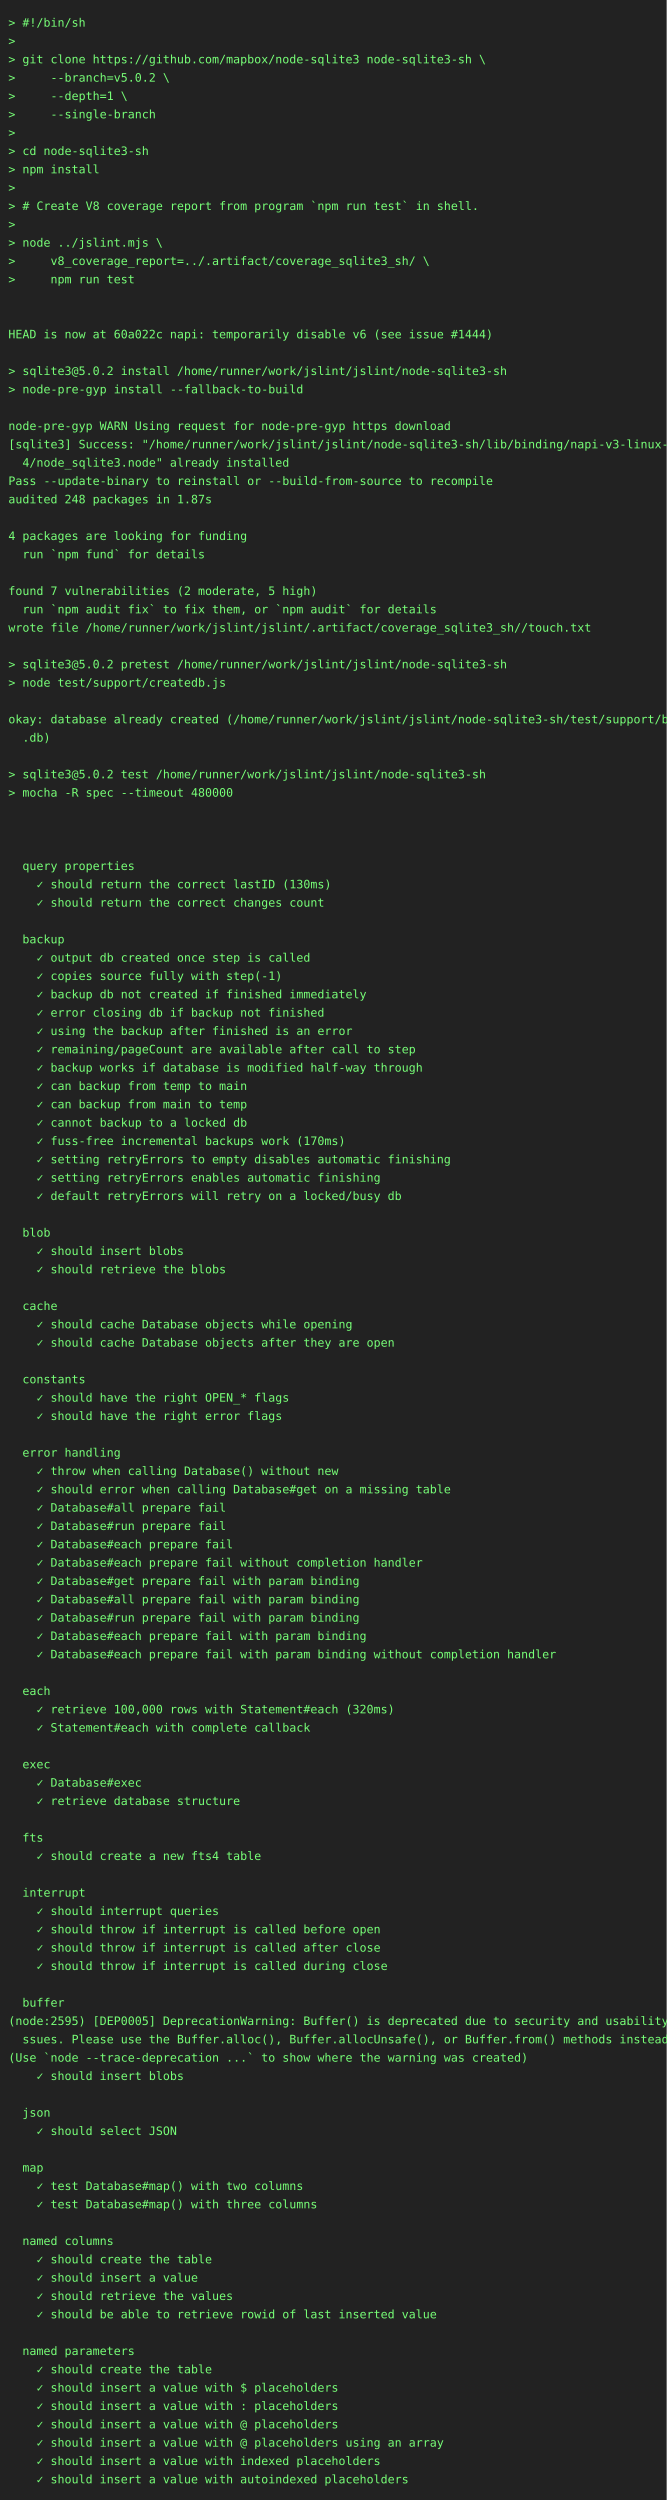
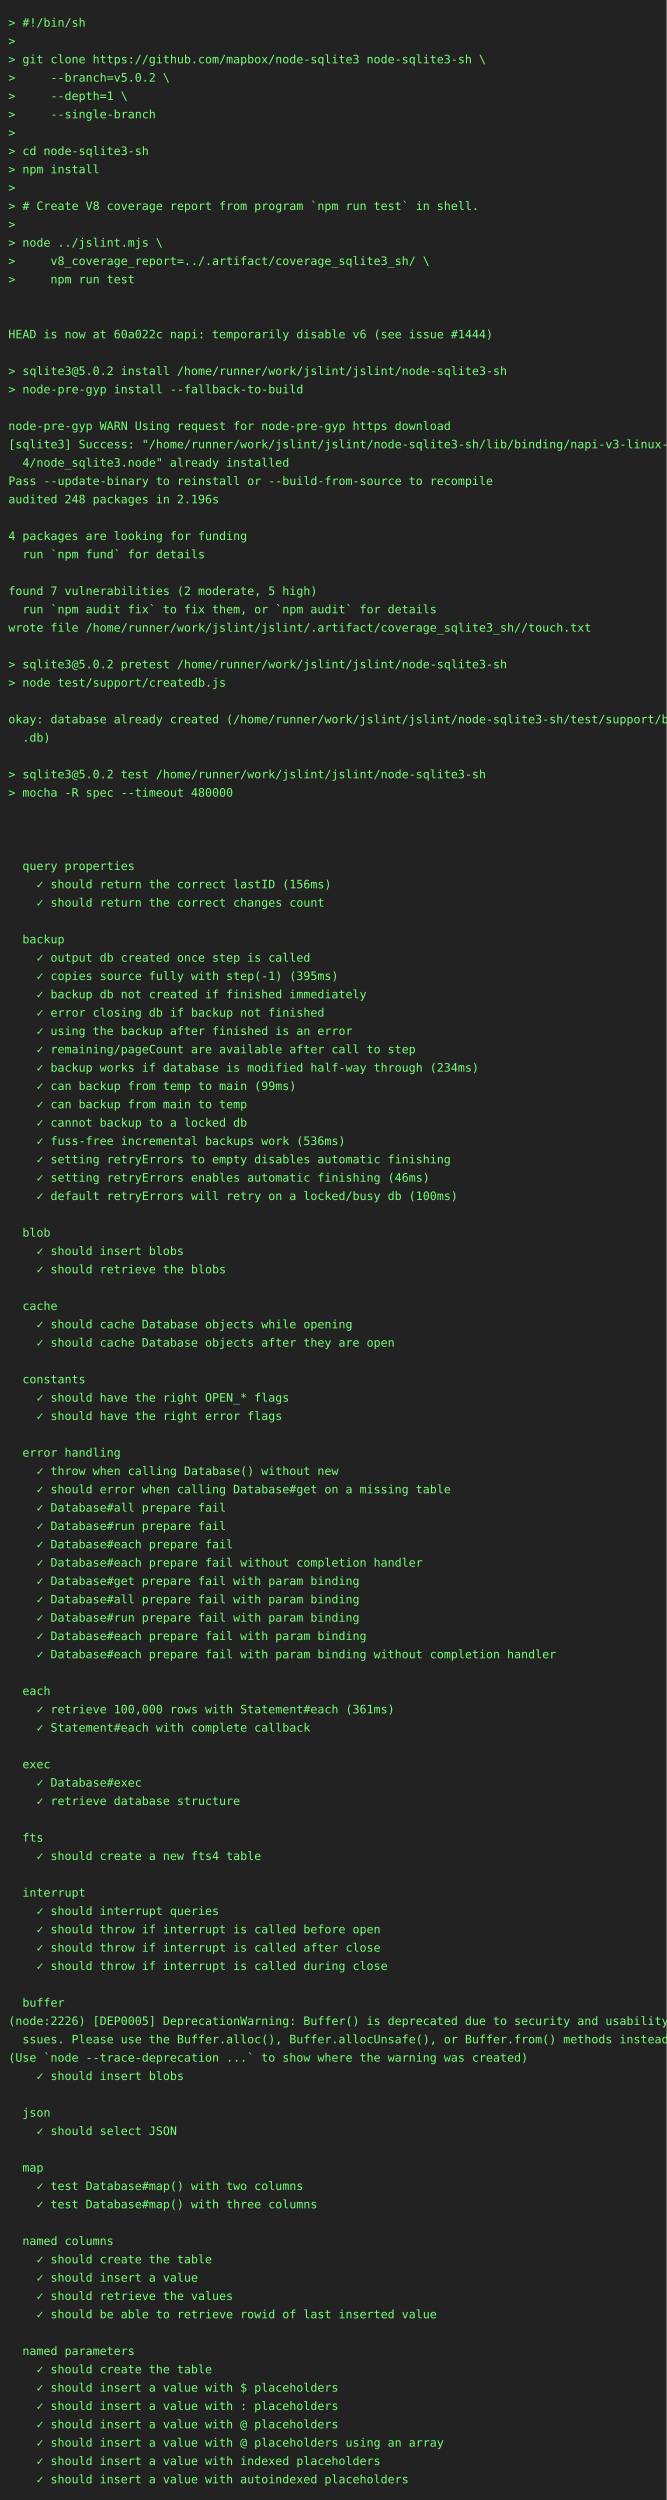
<svg xmlns="http://www.w3.org/2000/svg" height="3000" width="800">
  <rect height="3000" fill="#222" width="800" />
  <text fill="#7f7" font-family="consolas, menlo, monospace" font-size="14" xml:space="preserve">
    <tspan lengthAdjust="spacingAndGlyphs" textLength="768" x="10" y="32">&gt; #!/bin/sh                                                                                      </tspan>
    <tspan lengthAdjust="spacingAndGlyphs" textLength="768" x="10" y="54">&gt;                                                                                                </tspan>
    <tspan lengthAdjust="spacingAndGlyphs" textLength="768" x="10" y="76">&gt; git clone https://github.com/mapbox/node-sqlite3 node-sqlite3-sh \                             </tspan>
    <tspan lengthAdjust="spacingAndGlyphs" textLength="768" x="10" y="98">&gt;     --branch=v5.0.2 \                                                                          </tspan>
    <tspan lengthAdjust="spacingAndGlyphs" textLength="768" x="10" y="120">&gt;     --depth=1 \                                                                                </tspan>
    <tspan lengthAdjust="spacingAndGlyphs" textLength="768" x="10" y="142">&gt;     --single-branch                                                                            </tspan>
    <tspan lengthAdjust="spacingAndGlyphs" textLength="768" x="10" y="164">&gt;                                                                                                </tspan>
    <tspan lengthAdjust="spacingAndGlyphs" textLength="768" x="10" y="186">&gt; cd node-sqlite3-sh                                                                             </tspan>
    <tspan lengthAdjust="spacingAndGlyphs" textLength="768" x="10" y="208">&gt; npm install                                                                                    </tspan>
    <tspan lengthAdjust="spacingAndGlyphs" textLength="768" x="10" y="230">&gt;                                                                                                </tspan>
    <tspan lengthAdjust="spacingAndGlyphs" textLength="768" x="10" y="252">&gt; # Create V8 coverage report from program `npm run test` in shell.                              </tspan>
    <tspan lengthAdjust="spacingAndGlyphs" textLength="768" x="10" y="274">&gt;                                                                                                </tspan>
    <tspan lengthAdjust="spacingAndGlyphs" textLength="768" x="10" y="296">&gt; node ../jslint.mjs \                                                                           </tspan>
    <tspan lengthAdjust="spacingAndGlyphs" textLength="768" x="10" y="318">&gt;     v8_coverage_report=../.artifact/coverage_sqlite3_sh/ \                                     </tspan>
    <tspan lengthAdjust="spacingAndGlyphs" textLength="768" x="10" y="340">&gt;     npm run test                                                                               </tspan>
    <tspan lengthAdjust="spacingAndGlyphs" textLength="768" x="10" y="362">                                                                                                 </tspan>
    <tspan lengthAdjust="spacingAndGlyphs" textLength="768" x="10" y="384">                                                                                                 </tspan>
    <tspan lengthAdjust="spacingAndGlyphs" textLength="768" x="10" y="406">HEAD is now at 60a022c napi: temporarily disable v6 (see issue #1444)                            </tspan>
    <tspan lengthAdjust="spacingAndGlyphs" textLength="768" x="10" y="428">                                                                                                 </tspan>
    <tspan lengthAdjust="spacingAndGlyphs" textLength="768" x="10" y="450">&gt; sqlite3@5.0.2 install /home/runner/work/jslint/jslint/node-sqlite3-sh                          </tspan>
    <tspan lengthAdjust="spacingAndGlyphs" textLength="768" x="10" y="472">&gt; node-pre-gyp install --fallback-to-build                                                       </tspan>
    <tspan lengthAdjust="spacingAndGlyphs" textLength="768" x="10" y="494">                                                                                                 </tspan>
    <tspan lengthAdjust="spacingAndGlyphs" textLength="768" x="10" y="516">node-pre-gyp WARN Using request for node-pre-gyp https download                                  </tspan>
    <tspan lengthAdjust="spacingAndGlyphs" textLength="768" x="10" y="538">[sqlite3] Success: "/home/runner/work/jslint/jslint/node-sqlite3-sh/lib/binding/napi-v3-linux-x6\</tspan>
    <tspan lengthAdjust="spacingAndGlyphs" textLength="768" x="10" y="560">  4/node_sqlite3.node" already installed                                                         </tspan>
    <tspan lengthAdjust="spacingAndGlyphs" textLength="768" x="10" y="582">Pass --update-binary to reinstall or --build-from-source to recompile                            </tspan>
-     <tspan lengthAdjust="spacingAndGlyphs" textLength="768" x="10" y="604">audited 248 packages in 1.87s                                                                    </tspan>
+     <tspan lengthAdjust="spacingAndGlyphs" textLength="768" x="10" y="604">audited 248 packages in 2.196s                                                                   </tspan>
    <tspan lengthAdjust="spacingAndGlyphs" textLength="768" x="10" y="626">                                                                                                 </tspan>
    <tspan lengthAdjust="spacingAndGlyphs" textLength="768" x="10" y="648">4 packages are looking for funding                                                               </tspan>
    <tspan lengthAdjust="spacingAndGlyphs" textLength="768" x="10" y="670">  run `npm fund` for details                                                                     </tspan>
    <tspan lengthAdjust="spacingAndGlyphs" textLength="768" x="10" y="692">                                                                                                 </tspan>
    <tspan lengthAdjust="spacingAndGlyphs" textLength="768" x="10" y="714">found 7 vulnerabilities (2 moderate, 5 high)                                                     </tspan>
    <tspan lengthAdjust="spacingAndGlyphs" textLength="768" x="10" y="736">  run `npm audit fix` to fix them, or `npm audit` for details                                    </tspan>
    <tspan lengthAdjust="spacingAndGlyphs" textLength="768" x="10" y="758">wrote file /home/runner/work/jslint/jslint/.artifact/coverage_sqlite3_sh//touch.txt              </tspan>
    <tspan lengthAdjust="spacingAndGlyphs" textLength="768" x="10" y="780">                                                                                                 </tspan>
    <tspan lengthAdjust="spacingAndGlyphs" textLength="768" x="10" y="802">&gt; sqlite3@5.0.2 pretest /home/runner/work/jslint/jslint/node-sqlite3-sh                          </tspan>
    <tspan lengthAdjust="spacingAndGlyphs" textLength="768" x="10" y="824">&gt; node test/support/createdb.js                                                                  </tspan>
    <tspan lengthAdjust="spacingAndGlyphs" textLength="768" x="10" y="846">                                                                                                 </tspan>
    <tspan lengthAdjust="spacingAndGlyphs" textLength="768" x="10" y="868">okay: database already created (/home/runner/work/jslint/jslint/node-sqlite3-sh/test/support/big\</tspan>
    <tspan lengthAdjust="spacingAndGlyphs" textLength="768" x="10" y="890">  .db)                                                                                           </tspan>
    <tspan lengthAdjust="spacingAndGlyphs" textLength="768" x="10" y="912">                                                                                                 </tspan>
    <tspan lengthAdjust="spacingAndGlyphs" textLength="768" x="10" y="934">&gt; sqlite3@5.0.2 test /home/runner/work/jslint/jslint/node-sqlite3-sh                             </tspan>
    <tspan lengthAdjust="spacingAndGlyphs" textLength="768" x="10" y="956">&gt; mocha -R spec --timeout 480000                                                                 </tspan>
    <tspan lengthAdjust="spacingAndGlyphs" textLength="768" x="10" y="978">                                                                                                 </tspan>
    <tspan lengthAdjust="spacingAndGlyphs" textLength="768" x="10" y="1000">                                                                                                 </tspan>
    <tspan lengthAdjust="spacingAndGlyphs" textLength="768" x="10" y="1022">                                                                                                 </tspan>
    <tspan lengthAdjust="spacingAndGlyphs" textLength="768" x="10" y="1044">  query properties                                                                               </tspan>
-     <tspan lengthAdjust="spacingAndGlyphs" textLength="768" x="10" y="1066">    ✓ should return the correct lastID (130ms)                                                   </tspan>
+     <tspan lengthAdjust="spacingAndGlyphs" textLength="768" x="10" y="1066">    ✓ should return the correct lastID (156ms)                                                   </tspan>
    <tspan lengthAdjust="spacingAndGlyphs" textLength="768" x="10" y="1088">    ✓ should return the correct changes count                                                    </tspan>
    <tspan lengthAdjust="spacingAndGlyphs" textLength="768" x="10" y="1110">                                                                                                 </tspan>
    <tspan lengthAdjust="spacingAndGlyphs" textLength="768" x="10" y="1132">  backup                                                                                         </tspan>
    <tspan lengthAdjust="spacingAndGlyphs" textLength="768" x="10" y="1154">    ✓ output db created once step is called                                                      </tspan>
-     <tspan lengthAdjust="spacingAndGlyphs" textLength="768" x="10" y="1176">    ✓ copies source fully with step(-1)                                                          </tspan>
+     <tspan lengthAdjust="spacingAndGlyphs" textLength="768" x="10" y="1176">    ✓ copies source fully with step(-1) (395ms)                                                  </tspan>
    <tspan lengthAdjust="spacingAndGlyphs" textLength="768" x="10" y="1198">    ✓ backup db not created if finished immediately                                              </tspan>
    <tspan lengthAdjust="spacingAndGlyphs" textLength="768" x="10" y="1220">    ✓ error closing db if backup not finished                                                    </tspan>
    <tspan lengthAdjust="spacingAndGlyphs" textLength="768" x="10" y="1242">    ✓ using the backup after finished is an error                                                </tspan>
    <tspan lengthAdjust="spacingAndGlyphs" textLength="768" x="10" y="1264">    ✓ remaining/pageCount are available after call to step                                       </tspan>
-     <tspan lengthAdjust="spacingAndGlyphs" textLength="768" x="10" y="1286">    ✓ backup works if database is modified half-way through                                      </tspan>
-     <tspan lengthAdjust="spacingAndGlyphs" textLength="768" x="10" y="1308">    ✓ can backup from temp to main                                                               </tspan>
+     <tspan lengthAdjust="spacingAndGlyphs" textLength="768" x="10" y="1286">    ✓ backup works if database is modified half-way through (234ms)                              </tspan>
+     <tspan lengthAdjust="spacingAndGlyphs" textLength="768" x="10" y="1308">    ✓ can backup from temp to main (99ms)                                                        </tspan>
    <tspan lengthAdjust="spacingAndGlyphs" textLength="768" x="10" y="1330">    ✓ can backup from main to temp                                                               </tspan>
    <tspan lengthAdjust="spacingAndGlyphs" textLength="768" x="10" y="1352">    ✓ cannot backup to a locked db                                                               </tspan>
-     <tspan lengthAdjust="spacingAndGlyphs" textLength="768" x="10" y="1374">    ✓ fuss-free incremental backups work (170ms)                                                 </tspan>
+     <tspan lengthAdjust="spacingAndGlyphs" textLength="768" x="10" y="1374">    ✓ fuss-free incremental backups work (536ms)                                                 </tspan>
    <tspan lengthAdjust="spacingAndGlyphs" textLength="768" x="10" y="1396">    ✓ setting retryErrors to empty disables automatic finishing                                  </tspan>
-     <tspan lengthAdjust="spacingAndGlyphs" textLength="768" x="10" y="1418">    ✓ setting retryErrors enables automatic finishing                                            </tspan>
-     <tspan lengthAdjust="spacingAndGlyphs" textLength="768" x="10" y="1440">    ✓ default retryErrors will retry on a locked/busy db                                         </tspan>
+     <tspan lengthAdjust="spacingAndGlyphs" textLength="768" x="10" y="1418">    ✓ setting retryErrors enables automatic finishing (46ms)                                     </tspan>
+     <tspan lengthAdjust="spacingAndGlyphs" textLength="768" x="10" y="1440">    ✓ default retryErrors will retry on a locked/busy db (100ms)                                 </tspan>
    <tspan lengthAdjust="spacingAndGlyphs" textLength="768" x="10" y="1462">                                                                                                 </tspan>
    <tspan lengthAdjust="spacingAndGlyphs" textLength="768" x="10" y="1484">  blob                                                                                           </tspan>
    <tspan lengthAdjust="spacingAndGlyphs" textLength="768" x="10" y="1506">    ✓ should insert blobs                                                                        </tspan>
    <tspan lengthAdjust="spacingAndGlyphs" textLength="768" x="10" y="1528">    ✓ should retrieve the blobs                                                                  </tspan>
    <tspan lengthAdjust="spacingAndGlyphs" textLength="768" x="10" y="1550">                                                                                                 </tspan>
    <tspan lengthAdjust="spacingAndGlyphs" textLength="768" x="10" y="1572">  cache                                                                                          </tspan>
    <tspan lengthAdjust="spacingAndGlyphs" textLength="768" x="10" y="1594">    ✓ should cache Database objects while opening                                                </tspan>
    <tspan lengthAdjust="spacingAndGlyphs" textLength="768" x="10" y="1616">    ✓ should cache Database objects after they are open                                          </tspan>
    <tspan lengthAdjust="spacingAndGlyphs" textLength="768" x="10" y="1638">                                                                                                 </tspan>
    <tspan lengthAdjust="spacingAndGlyphs" textLength="768" x="10" y="1660">  constants                                                                                      </tspan>
    <tspan lengthAdjust="spacingAndGlyphs" textLength="768" x="10" y="1682">    ✓ should have the right OPEN_* flags                                                         </tspan>
    <tspan lengthAdjust="spacingAndGlyphs" textLength="768" x="10" y="1704">    ✓ should have the right error flags                                                          </tspan>
    <tspan lengthAdjust="spacingAndGlyphs" textLength="768" x="10" y="1726">                                                                                                 </tspan>
    <tspan lengthAdjust="spacingAndGlyphs" textLength="768" x="10" y="1748">  error handling                                                                                 </tspan>
    <tspan lengthAdjust="spacingAndGlyphs" textLength="768" x="10" y="1770">    ✓ throw when calling Database() without new                                                  </tspan>
    <tspan lengthAdjust="spacingAndGlyphs" textLength="768" x="10" y="1792">    ✓ should error when calling Database#get on a missing table                                  </tspan>
    <tspan lengthAdjust="spacingAndGlyphs" textLength="768" x="10" y="1814">    ✓ Database#all prepare fail                                                                  </tspan>
    <tspan lengthAdjust="spacingAndGlyphs" textLength="768" x="10" y="1836">    ✓ Database#run prepare fail                                                                  </tspan>
    <tspan lengthAdjust="spacingAndGlyphs" textLength="768" x="10" y="1858">    ✓ Database#each prepare fail                                                                 </tspan>
    <tspan lengthAdjust="spacingAndGlyphs" textLength="768" x="10" y="1880">    ✓ Database#each prepare fail without completion handler                                      </tspan>
    <tspan lengthAdjust="spacingAndGlyphs" textLength="768" x="10" y="1902">    ✓ Database#get prepare fail with param binding                                               </tspan>
    <tspan lengthAdjust="spacingAndGlyphs" textLength="768" x="10" y="1924">    ✓ Database#all prepare fail with param binding                                               </tspan>
    <tspan lengthAdjust="spacingAndGlyphs" textLength="768" x="10" y="1946">    ✓ Database#run prepare fail with param binding                                               </tspan>
    <tspan lengthAdjust="spacingAndGlyphs" textLength="768" x="10" y="1968">    ✓ Database#each prepare fail with param binding                                              </tspan>
    <tspan lengthAdjust="spacingAndGlyphs" textLength="768" x="10" y="1990">    ✓ Database#each prepare fail with param binding without completion handler                   </tspan>
    <tspan lengthAdjust="spacingAndGlyphs" textLength="768" x="10" y="2012">                                                                                                 </tspan>
    <tspan lengthAdjust="spacingAndGlyphs" textLength="768" x="10" y="2034">  each                                                                                           </tspan>
-     <tspan lengthAdjust="spacingAndGlyphs" textLength="768" x="10" y="2056">    ✓ retrieve 100,000 rows with Statement#each (320ms)                                          </tspan>
+     <tspan lengthAdjust="spacingAndGlyphs" textLength="768" x="10" y="2056">    ✓ retrieve 100,000 rows with Statement#each (361ms)                                          </tspan>
    <tspan lengthAdjust="spacingAndGlyphs" textLength="768" x="10" y="2078">    ✓ Statement#each with complete callback                                                      </tspan>
    <tspan lengthAdjust="spacingAndGlyphs" textLength="768" x="10" y="2100">                                                                                                 </tspan>
    <tspan lengthAdjust="spacingAndGlyphs" textLength="768" x="10" y="2122">  exec                                                                                           </tspan>
    <tspan lengthAdjust="spacingAndGlyphs" textLength="768" x="10" y="2144">    ✓ Database#exec                                                                              </tspan>
    <tspan lengthAdjust="spacingAndGlyphs" textLength="768" x="10" y="2166">    ✓ retrieve database structure                                                                </tspan>
    <tspan lengthAdjust="spacingAndGlyphs" textLength="768" x="10" y="2188">                                                                                                 </tspan>
    <tspan lengthAdjust="spacingAndGlyphs" textLength="768" x="10" y="2210">  fts                                                                                            </tspan>
    <tspan lengthAdjust="spacingAndGlyphs" textLength="768" x="10" y="2232">    ✓ should create a new fts4 table                                                             </tspan>
    <tspan lengthAdjust="spacingAndGlyphs" textLength="768" x="10" y="2254">                                                                                                 </tspan>
    <tspan lengthAdjust="spacingAndGlyphs" textLength="768" x="10" y="2276">  interrupt                                                                                      </tspan>
    <tspan lengthAdjust="spacingAndGlyphs" textLength="768" x="10" y="2298">    ✓ should interrupt queries                                                                   </tspan>
    <tspan lengthAdjust="spacingAndGlyphs" textLength="768" x="10" y="2320">    ✓ should throw if interrupt is called before open                                            </tspan>
    <tspan lengthAdjust="spacingAndGlyphs" textLength="768" x="10" y="2342">    ✓ should throw if interrupt is called after close                                            </tspan>
    <tspan lengthAdjust="spacingAndGlyphs" textLength="768" x="10" y="2364">    ✓ should throw if interrupt is called during close                                           </tspan>
    <tspan lengthAdjust="spacingAndGlyphs" textLength="768" x="10" y="2386">                                                                                                 </tspan>
    <tspan lengthAdjust="spacingAndGlyphs" textLength="768" x="10" y="2408">  buffer                                                                                         </tspan>
-     <tspan lengthAdjust="spacingAndGlyphs" textLength="768" x="10" y="2430">(node:2595) [DEP0005] DeprecationWarning: Buffer() is deprecated due to security and usability i\</tspan>
+     <tspan lengthAdjust="spacingAndGlyphs" textLength="768" x="10" y="2430">(node:2226) [DEP0005] DeprecationWarning: Buffer() is deprecated due to security and usability i\</tspan>
    <tspan lengthAdjust="spacingAndGlyphs" textLength="768" x="10" y="2452">  ssues. Please use the Buffer.alloc(), Buffer.allocUnsafe(), or Buffer.from() methods instead.  </tspan>
    <tspan lengthAdjust="spacingAndGlyphs" textLength="768" x="10" y="2474">(Use `node --trace-deprecation ...` to show where the warning was created)                       </tspan>
    <tspan lengthAdjust="spacingAndGlyphs" textLength="768" x="10" y="2496">    ✓ should insert blobs                                                                        </tspan>
    <tspan lengthAdjust="spacingAndGlyphs" textLength="768" x="10" y="2518">                                                                                                 </tspan>
    <tspan lengthAdjust="spacingAndGlyphs" textLength="768" x="10" y="2540">  json                                                                                           </tspan>
    <tspan lengthAdjust="spacingAndGlyphs" textLength="768" x="10" y="2562">    ✓ should select JSON                                                                         </tspan>
    <tspan lengthAdjust="spacingAndGlyphs" textLength="768" x="10" y="2584">                                                                                                 </tspan>
    <tspan lengthAdjust="spacingAndGlyphs" textLength="768" x="10" y="2606">  map                                                                                            </tspan>
    <tspan lengthAdjust="spacingAndGlyphs" textLength="768" x="10" y="2628">    ✓ test Database#map() with two columns                                                       </tspan>
    <tspan lengthAdjust="spacingAndGlyphs" textLength="768" x="10" y="2650">    ✓ test Database#map() with three columns                                                     </tspan>
    <tspan lengthAdjust="spacingAndGlyphs" textLength="768" x="10" y="2672">                                                                                                 </tspan>
    <tspan lengthAdjust="spacingAndGlyphs" textLength="768" x="10" y="2694">  named columns                                                                                  </tspan>
    <tspan lengthAdjust="spacingAndGlyphs" textLength="768" x="10" y="2716">    ✓ should create the table                                                                    </tspan>
    <tspan lengthAdjust="spacingAndGlyphs" textLength="768" x="10" y="2738">    ✓ should insert a value                                                                      </tspan>
    <tspan lengthAdjust="spacingAndGlyphs" textLength="768" x="10" y="2760">    ✓ should retrieve the values                                                                 </tspan>
    <tspan lengthAdjust="spacingAndGlyphs" textLength="768" x="10" y="2782">    ✓ should be able to retrieve rowid of last inserted value                                    </tspan>
    <tspan lengthAdjust="spacingAndGlyphs" textLength="768" x="10" y="2804">                                                                                                 </tspan>
    <tspan lengthAdjust="spacingAndGlyphs" textLength="768" x="10" y="2826">  named parameters                                                                               </tspan>
    <tspan lengthAdjust="spacingAndGlyphs" textLength="768" x="10" y="2848">    ✓ should create the table                                                                    </tspan>
    <tspan lengthAdjust="spacingAndGlyphs" textLength="768" x="10" y="2870">    ✓ should insert a value with $ placeholders                                                  </tspan>
    <tspan lengthAdjust="spacingAndGlyphs" textLength="768" x="10" y="2892">    ✓ should insert a value with : placeholders                                                  </tspan>
    <tspan lengthAdjust="spacingAndGlyphs" textLength="768" x="10" y="2914">    ✓ should insert a value with @ placeholders                                                  </tspan>
    <tspan lengthAdjust="spacingAndGlyphs" textLength="768" x="10" y="2936">    ✓ should insert a value with @ placeholders using an array                                   </tspan>
    <tspan lengthAdjust="spacingAndGlyphs" textLength="768" x="10" y="2958">    ✓ should insert a value with indexed placeholders                                            </tspan>
    <tspan lengthAdjust="spacingAndGlyphs" textLength="768" x="10" y="2980">    ✓ should insert a value with autoindexed placeholders                                        </tspan>
  </text>
</svg>
